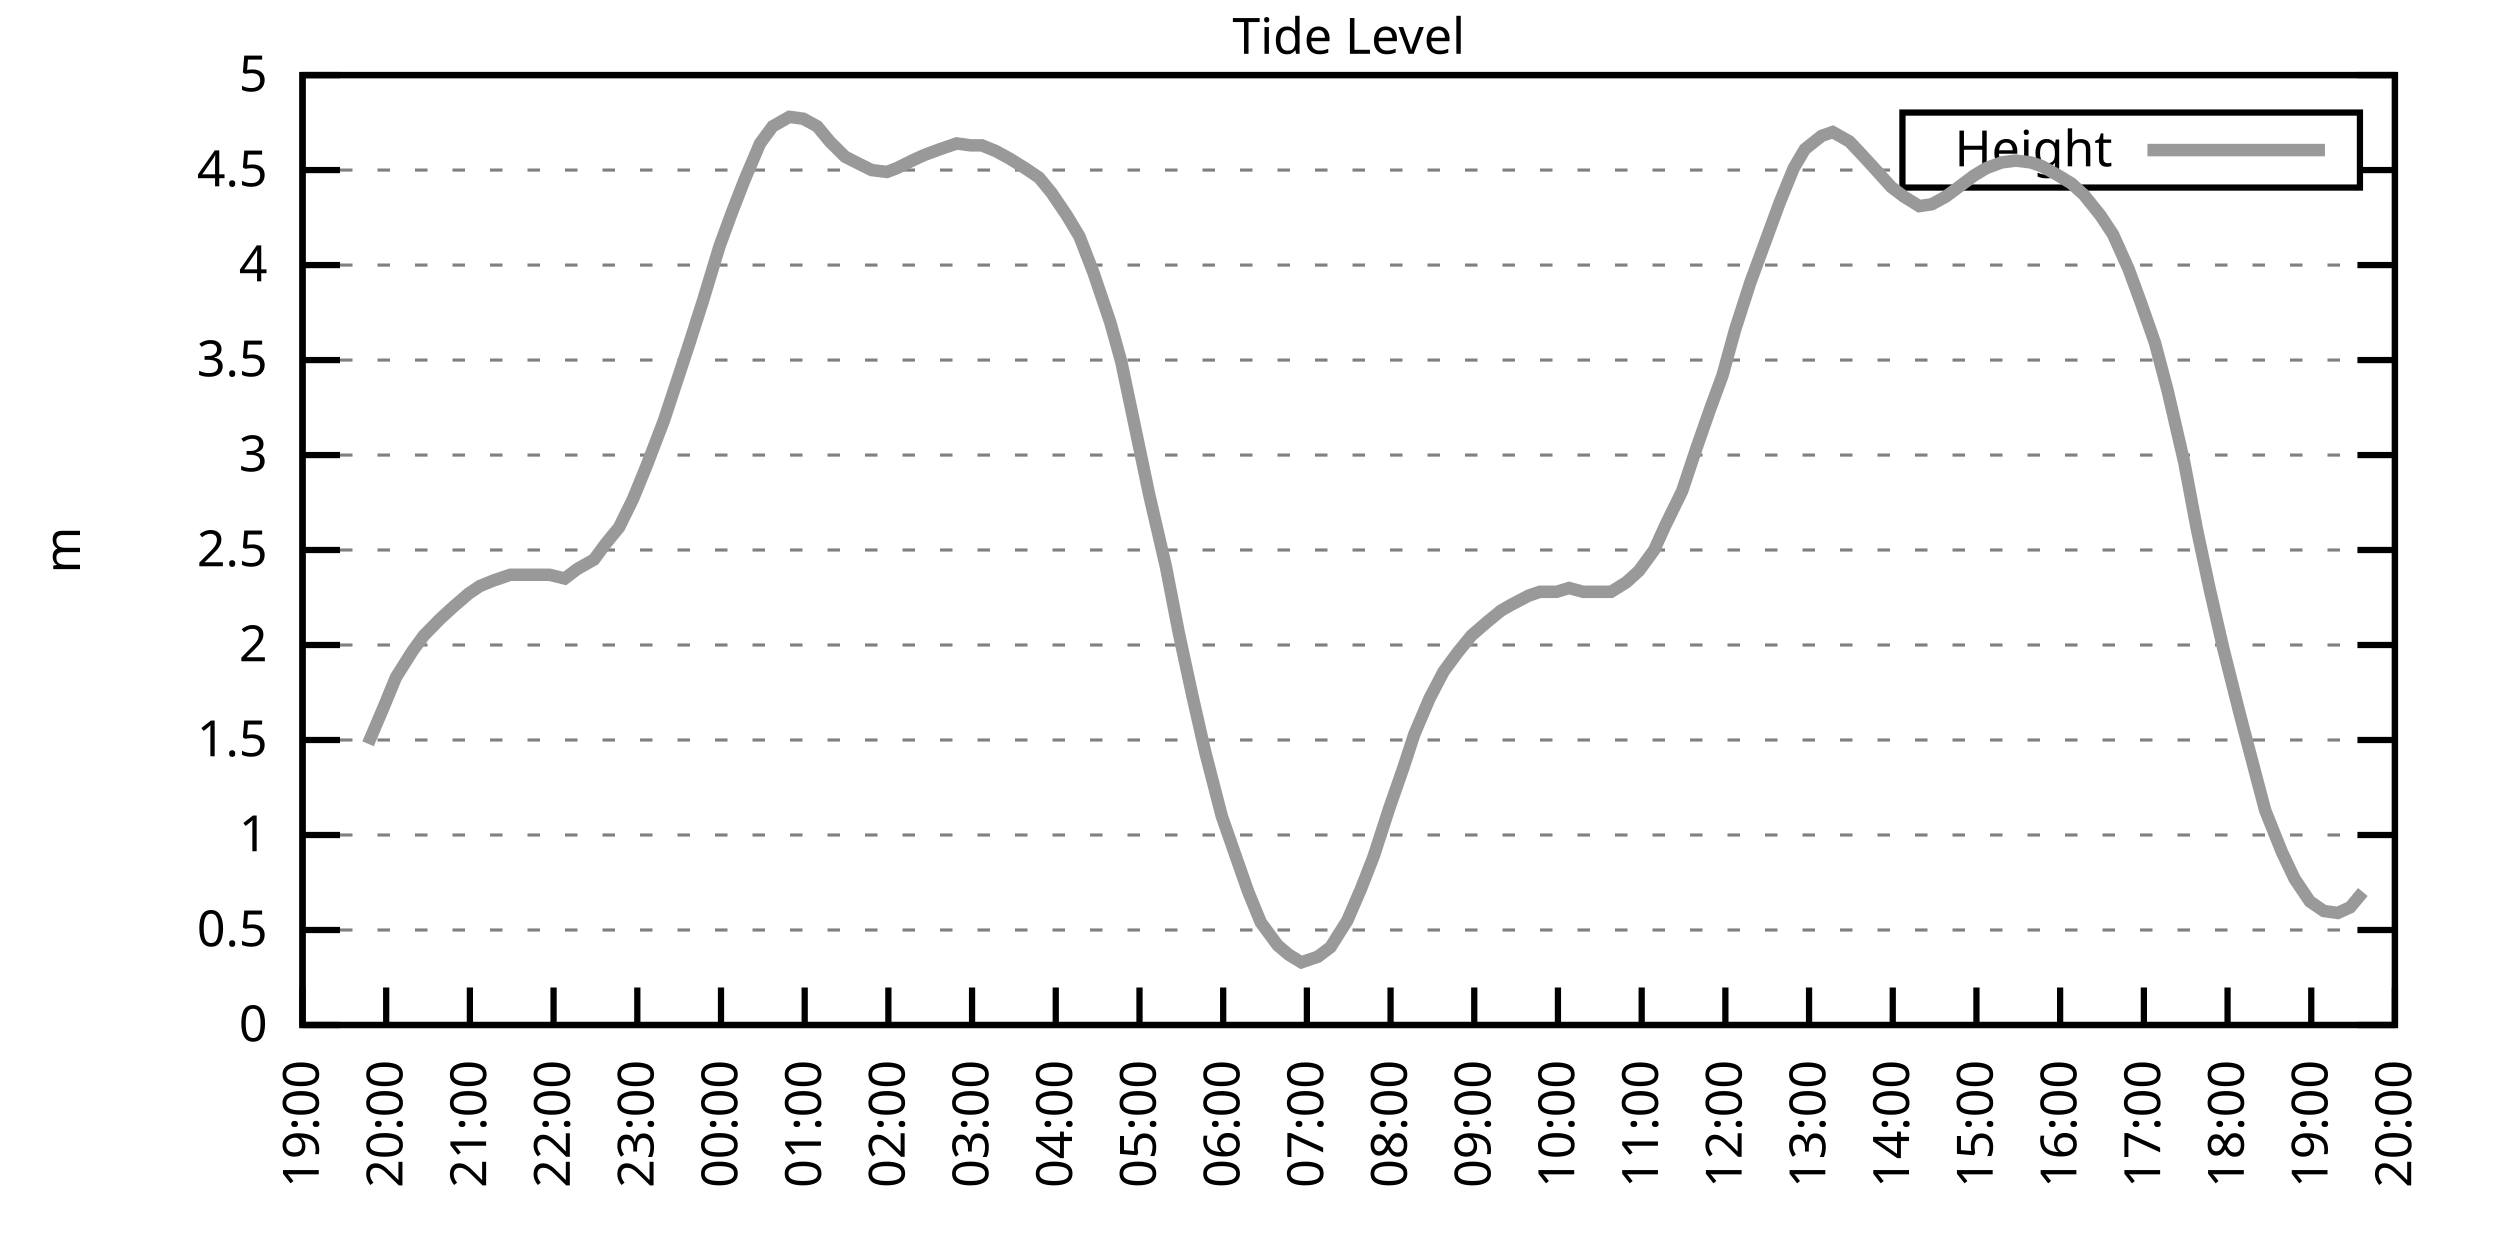
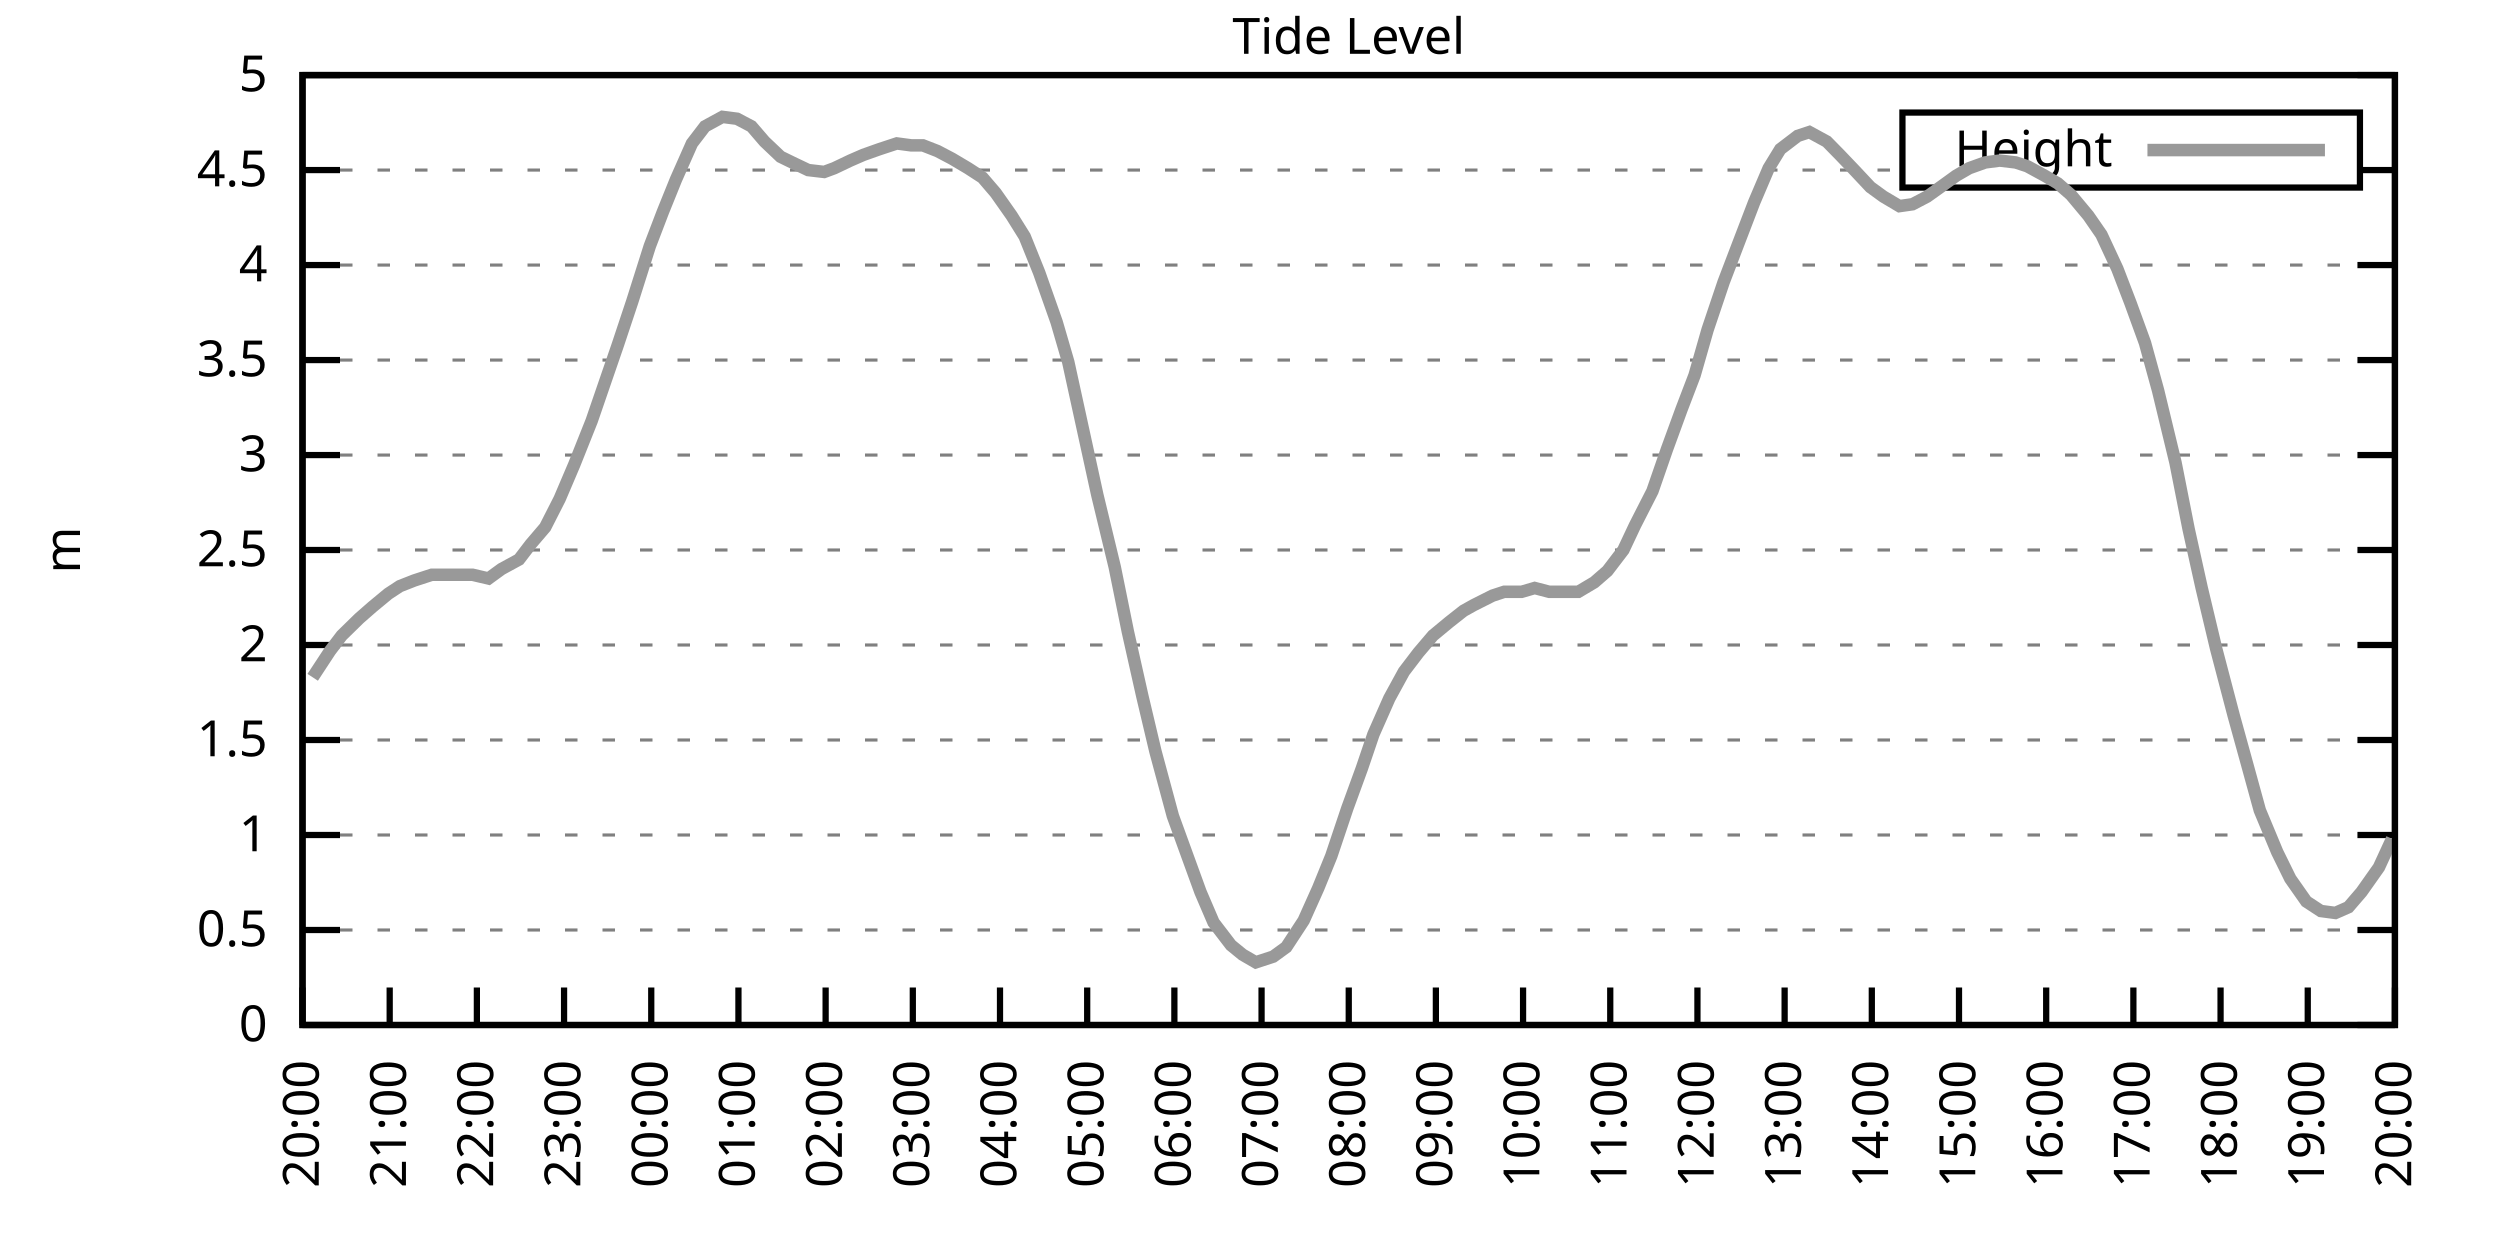
<svg xmlns="http://www.w3.org/2000/svg" xmlns:xlink="http://www.w3.org/1999/xlink" width="400" height="200" viewBox="0 0 400 200">
  <g id="gnuplot_canvas">
    <rect x="0" y="0" width="400" height="200" fill="none" />
    <defs>
      <circle id="gpDot" r="0.5" stroke-width="0.5" stroke="currentColor" />
      <path id="gpPt0" stroke-width="0.333" stroke="currentColor" d="M-1,0 h2 M0,-1 v2" />
      <path id="gpPt1" stroke-width="0.333" stroke="currentColor" d="M-1,-1 L1,1 M1,-1 L-1,1" />
      <path id="gpPt2" stroke-width="0.333" stroke="currentColor" d="M-1,0 L1,0 M0,-1 L0,1 M-1,-1 L1,1 M-1,1 L1,-1" />
      <rect id="gpPt3" stroke-width="0.333" stroke="currentColor" x="-1" y="-1" width="2" height="2" />
      <rect id="gpPt4" stroke-width="0.333" stroke="currentColor" fill="currentColor" x="-1" y="-1" width="2" height="2" />
      <circle id="gpPt5" stroke-width="0.333" stroke="currentColor" cx="0" cy="0" r="1" />
      <use xlink:href="#gpPt5" id="gpPt6" fill="currentColor" stroke="none" />
      <path id="gpPt7" stroke-width="0.333" stroke="currentColor" d="M0,-1.33 L-1.33,0.67 L1.33,0.67 z" />
      <use xlink:href="#gpPt7" id="gpPt8" fill="currentColor" stroke="none" />
      <use xlink:href="#gpPt7" id="gpPt9" stroke="currentColor" transform="rotate(180)" />
      <use xlink:href="#gpPt9" id="gpPt10" fill="currentColor" stroke="none" />
      <use xlink:href="#gpPt3" id="gpPt11" stroke="currentColor" transform="rotate(45)" />
      <use xlink:href="#gpPt11" id="gpPt12" fill="currentColor" stroke="none" />
      <path id="gpPt13" stroke-width="0.333" stroke="currentColor" d="M0,1.330 L1.265,0.411 L0.782,-1.067 L-0.782,-1.076 L-1.265,0.411 z" />
      <use xlink:href="#gpPt13" id="gpPt14" fill="currentColor" stroke="none" />
      <filter id="textbox" filterUnits="objectBoundingBox" x="0" y="0" height="1" width="1">
        <feFlood flood-color="white" flood-opacity="1" result="bgnd" />
        <feComposite in="SourceGraphic" in2="bgnd" operator="atop" />
      </filter>
      <filter id="greybox" filterUnits="objectBoundingBox" x="0" y="0" height="1" width="1">
        <feFlood flood-color="lightgrey" flood-opacity="1" result="grey" />
        <feComposite in="SourceGraphic" in2="grey" operator="atop" />
      </filter>
    </defs>
    <g fill="none" color="white" stroke="currentColor" stroke-width="1.00" stroke-linecap="butt" stroke-linejoin="miter">
</g>
    <g fill="none" color="black" stroke="currentColor" stroke-width="1.00" stroke-linecap="butt" stroke-linejoin="miter">
      <g stroke="none" shape-rendering="crispEdges">
        <polygon fill="rgb(255, 255, 255)" points="48.40,164.00 383.18,164.00 383.18,12.02 48.40,12.02 " />
      </g>
    </g>
    <g fill="none" color="black" stroke="currentColor" stroke-width="1.00" stroke-linecap="butt" stroke-linejoin="miter">
</g>
    <g fill="none" color="black" stroke="black" stroke-width="0.50" stroke-linecap="butt" stroke-linejoin="miter">
</g>
    <g fill="none" color="gray" stroke="currentColor" stroke-width="0.50" stroke-linecap="butt" stroke-linejoin="miter">
      <path stroke="gray" stroke-dasharray="2,4" class="gridline" d="M48.40,164.00 L383.19,164.00  " />
    </g>
    <g fill="none" color="gray" stroke="gray" stroke-width="1.00" stroke-linecap="butt" stroke-linejoin="miter">
</g>
    <g fill="none" color="black" stroke="currentColor" stroke-width="1.00" stroke-linecap="butt" stroke-linejoin="miter">
      <path stroke="black" d="M48.40,164.00 L54.40,164.00 M383.19,164.00 L377.19,164.00  " />
      <g transform="translate(42.80,166.60)" stroke="none" fill="black" font-family="Sans" font-size="8.00" text-anchor="end">
        <text>
          <tspan font-family="Sans"> 0</tspan>
        </text>
      </g>
    </g>
    <g fill="none" color="black" stroke="currentColor" stroke-width="1.00" stroke-linecap="butt" stroke-linejoin="miter">
</g>
    <g fill="none" color="black" stroke="black" stroke-width="0.50" stroke-linecap="butt" stroke-linejoin="miter">
</g>
    <g fill="none" color="gray" stroke="currentColor" stroke-width="0.50" stroke-linecap="butt" stroke-linejoin="miter">
      <path stroke="gray" stroke-dasharray="2,4" class="gridline" d="M48.40,148.80 L383.19,148.80  " />
    </g>
    <g fill="none" color="gray" stroke="gray" stroke-width="1.00" stroke-linecap="butt" stroke-linejoin="miter">
</g>
    <g fill="none" color="black" stroke="currentColor" stroke-width="1.00" stroke-linecap="butt" stroke-linejoin="miter">
      <path stroke="black" d="M48.40,148.80 L54.40,148.80 M383.19,148.80 L377.19,148.80  " />
      <g transform="translate(42.80,151.40)" stroke="none" fill="black" font-family="Sans" font-size="8.00" text-anchor="end">
        <text>
          <tspan font-family="Sans"> 0.5</tspan>
        </text>
      </g>
    </g>
    <g fill="none" color="black" stroke="currentColor" stroke-width="1.00" stroke-linecap="butt" stroke-linejoin="miter">
</g>
    <g fill="none" color="black" stroke="black" stroke-width="0.50" stroke-linecap="butt" stroke-linejoin="miter">
</g>
    <g fill="none" color="gray" stroke="currentColor" stroke-width="0.50" stroke-linecap="butt" stroke-linejoin="miter">
      <path stroke="gray" stroke-dasharray="2,4" class="gridline" d="M48.40,133.60 L383.19,133.60  " />
    </g>
    <g fill="none" color="gray" stroke="gray" stroke-width="1.00" stroke-linecap="butt" stroke-linejoin="miter">
</g>
    <g fill="none" color="black" stroke="currentColor" stroke-width="1.00" stroke-linecap="butt" stroke-linejoin="miter">
      <path stroke="black" d="M48.40,133.60 L54.40,133.60 M383.19,133.60 L377.19,133.60  " />
      <g transform="translate(42.80,136.20)" stroke="none" fill="black" font-family="Sans" font-size="8.00" text-anchor="end">
        <text>
          <tspan font-family="Sans"> 1</tspan>
        </text>
      </g>
    </g>
    <g fill="none" color="black" stroke="currentColor" stroke-width="1.00" stroke-linecap="butt" stroke-linejoin="miter">
</g>
    <g fill="none" color="black" stroke="black" stroke-width="0.50" stroke-linecap="butt" stroke-linejoin="miter">
</g>
    <g fill="none" color="gray" stroke="currentColor" stroke-width="0.50" stroke-linecap="butt" stroke-linejoin="miter">
      <path stroke="gray" stroke-dasharray="2,4" class="gridline" d="M48.40,118.40 L383.19,118.40  " />
    </g>
    <g fill="none" color="gray" stroke="gray" stroke-width="1.00" stroke-linecap="butt" stroke-linejoin="miter">
</g>
    <g fill="none" color="black" stroke="currentColor" stroke-width="1.00" stroke-linecap="butt" stroke-linejoin="miter">
      <path stroke="black" d="M48.40,118.40 L54.40,118.40 M383.19,118.40 L377.19,118.40  " />
      <g transform="translate(42.80,121.00)" stroke="none" fill="black" font-family="Sans" font-size="8.00" text-anchor="end">
        <text>
          <tspan font-family="Sans"> 1.5</tspan>
        </text>
      </g>
    </g>
    <g fill="none" color="black" stroke="currentColor" stroke-width="1.00" stroke-linecap="butt" stroke-linejoin="miter">
</g>
    <g fill="none" color="black" stroke="black" stroke-width="0.50" stroke-linecap="butt" stroke-linejoin="miter">
</g>
    <g fill="none" color="gray" stroke="currentColor" stroke-width="0.50" stroke-linecap="butt" stroke-linejoin="miter">
      <path stroke="gray" stroke-dasharray="2,4" class="gridline" d="M48.40,103.20 L383.19,103.20  " />
    </g>
    <g fill="none" color="gray" stroke="gray" stroke-width="1.00" stroke-linecap="butt" stroke-linejoin="miter">
</g>
    <g fill="none" color="black" stroke="currentColor" stroke-width="1.00" stroke-linecap="butt" stroke-linejoin="miter">
      <path stroke="black" d="M48.40,103.20 L54.40,103.20 M383.19,103.20 L377.19,103.20  " />
      <g transform="translate(42.80,105.80)" stroke="none" fill="black" font-family="Sans" font-size="8.00" text-anchor="end">
        <text>
          <tspan font-family="Sans"> 2</tspan>
        </text>
      </g>
    </g>
    <g fill="none" color="black" stroke="currentColor" stroke-width="1.00" stroke-linecap="butt" stroke-linejoin="miter">
</g>
    <g fill="none" color="black" stroke="black" stroke-width="0.50" stroke-linecap="butt" stroke-linejoin="miter">
</g>
    <g fill="none" color="gray" stroke="currentColor" stroke-width="0.50" stroke-linecap="butt" stroke-linejoin="miter">
      <path stroke="gray" stroke-dasharray="2,4" class="gridline" d="M48.40,88.00 L383.19,88.00  " />
    </g>
    <g fill="none" color="gray" stroke="gray" stroke-width="1.00" stroke-linecap="butt" stroke-linejoin="miter">
</g>
    <g fill="none" color="black" stroke="currentColor" stroke-width="1.00" stroke-linecap="butt" stroke-linejoin="miter">
      <path stroke="black" d="M48.40,88.00 L54.40,88.00 M383.19,88.00 L377.19,88.00  " />
      <g transform="translate(42.80,90.60)" stroke="none" fill="black" font-family="Sans" font-size="8.00" text-anchor="end">
        <text>
          <tspan font-family="Sans"> 2.5</tspan>
        </text>
      </g>
    </g>
    <g fill="none" color="black" stroke="currentColor" stroke-width="1.00" stroke-linecap="butt" stroke-linejoin="miter">
</g>
    <g fill="none" color="black" stroke="black" stroke-width="0.50" stroke-linecap="butt" stroke-linejoin="miter">
</g>
    <g fill="none" color="gray" stroke="currentColor" stroke-width="0.50" stroke-linecap="butt" stroke-linejoin="miter">
      <path stroke="gray" stroke-dasharray="2,4" class="gridline" d="M48.40,72.81 L383.19,72.81  " />
    </g>
    <g fill="none" color="gray" stroke="gray" stroke-width="1.00" stroke-linecap="butt" stroke-linejoin="miter">
</g>
    <g fill="none" color="black" stroke="currentColor" stroke-width="1.00" stroke-linecap="butt" stroke-linejoin="miter">
      <path stroke="black" d="M48.40,72.81 L54.40,72.81 M383.19,72.81 L377.19,72.81  " />
      <g transform="translate(42.80,75.41)" stroke="none" fill="black" font-family="Sans" font-size="8.00" text-anchor="end">
        <text>
          <tspan font-family="Sans"> 3</tspan>
        </text>
      </g>
    </g>
    <g fill="none" color="black" stroke="currentColor" stroke-width="1.00" stroke-linecap="butt" stroke-linejoin="miter">
</g>
    <g fill="none" color="black" stroke="black" stroke-width="0.50" stroke-linecap="butt" stroke-linejoin="miter">
</g>
    <g fill="none" color="gray" stroke="currentColor" stroke-width="0.50" stroke-linecap="butt" stroke-linejoin="miter">
      <path stroke="gray" stroke-dasharray="2,4" class="gridline" d="M48.40,57.61 L383.19,57.61  " />
    </g>
    <g fill="none" color="gray" stroke="gray" stroke-width="1.00" stroke-linecap="butt" stroke-linejoin="miter">
</g>
    <g fill="none" color="black" stroke="currentColor" stroke-width="1.00" stroke-linecap="butt" stroke-linejoin="miter">
      <path stroke="black" d="M48.40,57.61 L54.40,57.61 M383.19,57.61 L377.19,57.61  " />
      <g transform="translate(42.80,60.21)" stroke="none" fill="black" font-family="Sans" font-size="8.00" text-anchor="end">
        <text>
          <tspan font-family="Sans"> 3.5</tspan>
        </text>
      </g>
    </g>
    <g fill="none" color="black" stroke="currentColor" stroke-width="1.00" stroke-linecap="butt" stroke-linejoin="miter">
</g>
    <g fill="none" color="black" stroke="black" stroke-width="0.50" stroke-linecap="butt" stroke-linejoin="miter">
</g>
    <g fill="none" color="gray" stroke="currentColor" stroke-width="0.50" stroke-linecap="butt" stroke-linejoin="miter">
      <path stroke="gray" stroke-dasharray="2,4" class="gridline" d="M48.40,42.41 L383.19,42.41  " />
    </g>
    <g fill="none" color="gray" stroke="gray" stroke-width="1.00" stroke-linecap="butt" stroke-linejoin="miter">
</g>
    <g fill="none" color="black" stroke="currentColor" stroke-width="1.00" stroke-linecap="butt" stroke-linejoin="miter">
      <path stroke="black" d="M48.40,42.41 L54.40,42.41 M383.19,42.41 L377.19,42.41  " />
      <g transform="translate(42.80,45.01)" stroke="none" fill="black" font-family="Sans" font-size="8.00" text-anchor="end">
        <text>
          <tspan font-family="Sans"> 4</tspan>
        </text>
      </g>
    </g>
    <g fill="none" color="black" stroke="currentColor" stroke-width="1.00" stroke-linecap="butt" stroke-linejoin="miter">
</g>
    <g fill="none" color="black" stroke="black" stroke-width="0.50" stroke-linecap="butt" stroke-linejoin="miter">
</g>
    <g fill="none" color="gray" stroke="currentColor" stroke-width="0.50" stroke-linecap="butt" stroke-linejoin="miter">
      <path stroke="gray" stroke-dasharray="2,4" class="gridline" d="M48.40,27.21 L304.39,27.21 M377.59,27.21 L383.19,27.21  " />
    </g>
    <g fill="none" color="gray" stroke="gray" stroke-width="1.00" stroke-linecap="butt" stroke-linejoin="miter">
</g>
    <g fill="none" color="black" stroke="currentColor" stroke-width="1.00" stroke-linecap="butt" stroke-linejoin="miter">
      <path stroke="black" d="M48.40,27.21 L54.40,27.21 M383.19,27.21 L377.19,27.21  " />
      <g transform="translate(42.80,29.81)" stroke="none" fill="black" font-family="Sans" font-size="8.00" text-anchor="end">
        <text>
          <tspan font-family="Sans"> 4.5</tspan>
        </text>
      </g>
    </g>
    <g fill="none" color="black" stroke="currentColor" stroke-width="1.00" stroke-linecap="butt" stroke-linejoin="miter">
</g>
    <g fill="none" color="black" stroke="black" stroke-width="0.50" stroke-linecap="butt" stroke-linejoin="miter">
</g>
    <g fill="none" color="gray" stroke="currentColor" stroke-width="0.50" stroke-linecap="butt" stroke-linejoin="miter">
      <path stroke="gray" stroke-dasharray="2,4" class="gridline" d="M48.40,12.01 L383.19,12.01  " />
    </g>
    <g fill="none" color="gray" stroke="gray" stroke-width="1.00" stroke-linecap="butt" stroke-linejoin="miter">
</g>
    <g fill="none" color="black" stroke="currentColor" stroke-width="1.00" stroke-linecap="butt" stroke-linejoin="miter">
      <path stroke="black" d="M48.40,12.01 L54.40,12.01 M383.19,12.01 L377.19,12.01  " />
      <g transform="translate(42.80,14.61)" stroke="none" fill="black" font-family="Sans" font-size="8.00" text-anchor="end">
        <text>
          <tspan font-family="Sans"> 5</tspan>
        </text>
      </g>
    </g>
    <g fill="none" color="black" stroke="currentColor" stroke-width="1.00" stroke-linecap="butt" stroke-linejoin="miter">
      <path stroke="black" d="M48.40,164.00 L48.40,158.00  " />
      <g transform="translate(51.00,169.60) rotate(270.00)" stroke="none" fill="black" font-family="Sans" font-size="8.00" text-anchor="end">
        <text>
-           <tspan font-family="Sans">19:00</tspan>
-         </text>
-       </g>
-     </g>
-     <g fill="none" color="black" stroke="currentColor" stroke-width="1.00" stroke-linecap="butt" stroke-linejoin="miter">
-       <path stroke="black" d="M61.79,164.00 L61.79,158.00  " />
-       <g transform="translate(64.39,169.60) rotate(270.00)" stroke="none" fill="black" font-family="Sans" font-size="8.00" text-anchor="end">
-         <text>
          <tspan font-family="Sans">20:00</tspan>
        </text>
      </g>
    </g>
    <g fill="none" color="black" stroke="currentColor" stroke-width="1.00" stroke-linecap="butt" stroke-linejoin="miter">
-       <path stroke="black" d="M75.18,164.00 L75.18,158.00  " />
-       <g transform="translate(77.78,169.60) rotate(270.00)" stroke="none" fill="black" font-family="Sans" font-size="8.00" text-anchor="end">
+       <path stroke="black" d="M62.35,164.00 L62.35,158.00  " />
+       <g transform="translate(64.95,169.60) rotate(270.00)" stroke="none" fill="black" font-family="Sans" font-size="8.00" text-anchor="end">
        <text>
          <tspan font-family="Sans">21:00</tspan>
        </text>
      </g>
    </g>
    <g fill="none" color="black" stroke="currentColor" stroke-width="1.00" stroke-linecap="butt" stroke-linejoin="miter">
-       <path stroke="black" d="M88.57,164.00 L88.57,158.00  " />
-       <g transform="translate(91.17,169.60) rotate(270.00)" stroke="none" fill="black" font-family="Sans" font-size="8.00" text-anchor="end">
+       <path stroke="black" d="M76.30,164.00 L76.30,158.00  " />
+       <g transform="translate(78.90,169.60) rotate(270.00)" stroke="none" fill="black" font-family="Sans" font-size="8.00" text-anchor="end">
        <text>
          <tspan font-family="Sans">22:00</tspan>
        </text>
      </g>
    </g>
    <g fill="none" color="black" stroke="currentColor" stroke-width="1.00" stroke-linecap="butt" stroke-linejoin="miter">
-       <path stroke="black" d="M101.97,164.00 L101.97,158.00  " />
-       <g transform="translate(104.57,169.60) rotate(270.00)" stroke="none" fill="black" font-family="Sans" font-size="8.00" text-anchor="end">
+       <path stroke="black" d="M90.25,164.00 L90.25,158.00  " />
+       <g transform="translate(92.85,169.60) rotate(270.00)" stroke="none" fill="black" font-family="Sans" font-size="8.00" text-anchor="end">
        <text>
          <tspan font-family="Sans">23:00</tspan>
        </text>
      </g>
    </g>
    <g fill="none" color="black" stroke="currentColor" stroke-width="1.00" stroke-linecap="butt" stroke-linejoin="miter">
-       <path stroke="black" d="M115.36,164.00 L115.36,158.00  " />
-       <g transform="translate(117.96,169.60) rotate(270.00)" stroke="none" fill="black" font-family="Sans" font-size="8.00" text-anchor="end">
+       <path stroke="black" d="M104.20,164.00 L104.20,158.00  " />
+       <g transform="translate(106.80,169.60) rotate(270.00)" stroke="none" fill="black" font-family="Sans" font-size="8.00" text-anchor="end">
        <text>
          <tspan font-family="Sans">00:00</tspan>
        </text>
      </g>
    </g>
    <g fill="none" color="black" stroke="currentColor" stroke-width="1.00" stroke-linecap="butt" stroke-linejoin="miter">
-       <path stroke="black" d="M128.75,164.00 L128.75,158.00  " />
-       <g transform="translate(131.35,169.60) rotate(270.00)" stroke="none" fill="black" font-family="Sans" font-size="8.00" text-anchor="end">
+       <path stroke="black" d="M118.15,164.00 L118.15,158.00  " />
+       <g transform="translate(120.75,169.60) rotate(270.00)" stroke="none" fill="black" font-family="Sans" font-size="8.00" text-anchor="end">
        <text>
          <tspan font-family="Sans">01:00</tspan>
        </text>
      </g>
    </g>
    <g fill="none" color="black" stroke="currentColor" stroke-width="1.00" stroke-linecap="butt" stroke-linejoin="miter">
-       <path stroke="black" d="M142.14,164.00 L142.14,158.00  " />
-       <g transform="translate(144.74,169.60) rotate(270.00)" stroke="none" fill="black" font-family="Sans" font-size="8.00" text-anchor="end">
+       <path stroke="black" d="M132.10,164.00 L132.10,158.00  " />
+       <g transform="translate(134.70,169.60) rotate(270.00)" stroke="none" fill="black" font-family="Sans" font-size="8.00" text-anchor="end">
        <text>
          <tspan font-family="Sans">02:00</tspan>
        </text>
      </g>
    </g>
    <g fill="none" color="black" stroke="currentColor" stroke-width="1.00" stroke-linecap="butt" stroke-linejoin="miter">
-       <path stroke="black" d="M155.53,164.00 L155.53,158.00  " />
-       <g transform="translate(158.13,169.60) rotate(270.00)" stroke="none" fill="black" font-family="Sans" font-size="8.00" text-anchor="end">
+       <path stroke="black" d="M146.05,164.00 L146.05,158.00  " />
+       <g transform="translate(148.65,169.60) rotate(270.00)" stroke="none" fill="black" font-family="Sans" font-size="8.00" text-anchor="end">
        <text>
          <tspan font-family="Sans">03:00</tspan>
        </text>
      </g>
    </g>
    <g fill="none" color="black" stroke="currentColor" stroke-width="1.00" stroke-linecap="butt" stroke-linejoin="miter">
-       <path stroke="black" d="M168.92,164.00 L168.92,158.00  " />
-       <g transform="translate(171.52,169.60) rotate(270.00)" stroke="none" fill="black" font-family="Sans" font-size="8.00" text-anchor="end">
+       <path stroke="black" d="M160.00,164.00 L160.00,158.00  " />
+       <g transform="translate(162.60,169.60) rotate(270.00)" stroke="none" fill="black" font-family="Sans" font-size="8.00" text-anchor="end">
        <text>
          <tspan font-family="Sans">04:00</tspan>
        </text>
      </g>
    </g>
    <g fill="none" color="black" stroke="currentColor" stroke-width="1.00" stroke-linecap="butt" stroke-linejoin="miter">
-       <path stroke="black" d="M182.32,164.00 L182.32,158.00  " />
-       <g transform="translate(184.92,169.60) rotate(270.00)" stroke="none" fill="black" font-family="Sans" font-size="8.00" text-anchor="end">
+       <path stroke="black" d="M173.95,164.00 L173.95,158.00  " />
+       <g transform="translate(176.55,169.60) rotate(270.00)" stroke="none" fill="black" font-family="Sans" font-size="8.00" text-anchor="end">
        <text>
          <tspan font-family="Sans">05:00</tspan>
        </text>
      </g>
    </g>
    <g fill="none" color="black" stroke="currentColor" stroke-width="1.00" stroke-linecap="butt" stroke-linejoin="miter">
-       <path stroke="black" d="M195.71,164.00 L195.71,158.00  " />
-       <g transform="translate(198.31,169.60) rotate(270.00)" stroke="none" fill="black" font-family="Sans" font-size="8.00" text-anchor="end">
+       <path stroke="black" d="M187.90,164.00 L187.90,158.00  " />
+       <g transform="translate(190.50,169.60) rotate(270.00)" stroke="none" fill="black" font-family="Sans" font-size="8.00" text-anchor="end">
        <text>
          <tspan font-family="Sans">06:00</tspan>
        </text>
      </g>
    </g>
    <g fill="none" color="black" stroke="currentColor" stroke-width="1.00" stroke-linecap="butt" stroke-linejoin="miter">
-       <path stroke="black" d="M209.10,164.00 L209.10,158.00  " />
-       <g transform="translate(211.70,169.60) rotate(270.00)" stroke="none" fill="black" font-family="Sans" font-size="8.00" text-anchor="end">
+       <path stroke="black" d="M201.85,164.00 L201.85,158.00  " />
+       <g transform="translate(204.45,169.60) rotate(270.00)" stroke="none" fill="black" font-family="Sans" font-size="8.00" text-anchor="end">
        <text>
          <tspan font-family="Sans">07:00</tspan>
        </text>
      </g>
    </g>
    <g fill="none" color="black" stroke="currentColor" stroke-width="1.00" stroke-linecap="butt" stroke-linejoin="miter">
-       <path stroke="black" d="M222.49,164.00 L222.49,158.00  " />
-       <g transform="translate(225.09,169.60) rotate(270.00)" stroke="none" fill="black" font-family="Sans" font-size="8.00" text-anchor="end">
+       <path stroke="black" d="M215.80,164.00 L215.80,158.00  " />
+       <g transform="translate(218.40,169.60) rotate(270.00)" stroke="none" fill="black" font-family="Sans" font-size="8.00" text-anchor="end">
        <text>
          <tspan font-family="Sans">08:00</tspan>
        </text>
      </g>
    </g>
    <g fill="none" color="black" stroke="currentColor" stroke-width="1.00" stroke-linecap="butt" stroke-linejoin="miter">
-       <path stroke="black" d="M235.88,164.00 L235.88,158.00  " />
-       <g transform="translate(238.48,169.60) rotate(270.00)" stroke="none" fill="black" font-family="Sans" font-size="8.00" text-anchor="end">
+       <path stroke="black" d="M229.74,164.00 L229.74,158.00  " />
+       <g transform="translate(232.34,169.60) rotate(270.00)" stroke="none" fill="black" font-family="Sans" font-size="8.00" text-anchor="end">
        <text>
          <tspan font-family="Sans">09:00</tspan>
        </text>
      </g>
    </g>
    <g fill="none" color="black" stroke="currentColor" stroke-width="1.00" stroke-linecap="butt" stroke-linejoin="miter">
-       <path stroke="black" d="M249.27,164.00 L249.27,158.00  " />
-       <g transform="translate(251.87,169.60) rotate(270.00)" stroke="none" fill="black" font-family="Sans" font-size="8.00" text-anchor="end">
+       <path stroke="black" d="M243.69,164.00 L243.69,158.00  " />
+       <g transform="translate(246.29,169.60) rotate(270.00)" stroke="none" fill="black" font-family="Sans" font-size="8.00" text-anchor="end">
        <text>
          <tspan font-family="Sans">10:00</tspan>
        </text>
      </g>
    </g>
    <g fill="none" color="black" stroke="currentColor" stroke-width="1.00" stroke-linecap="butt" stroke-linejoin="miter">
-       <path stroke="black" d="M262.67,164.00 L262.67,158.00  " />
-       <g transform="translate(265.27,169.60) rotate(270.00)" stroke="none" fill="black" font-family="Sans" font-size="8.00" text-anchor="end">
+       <path stroke="black" d="M257.64,164.00 L257.64,158.00  " />
+       <g transform="translate(260.24,169.60) rotate(270.00)" stroke="none" fill="black" font-family="Sans" font-size="8.00" text-anchor="end">
        <text>
          <tspan font-family="Sans">11:00</tspan>
        </text>
      </g>
    </g>
    <g fill="none" color="black" stroke="currentColor" stroke-width="1.00" stroke-linecap="butt" stroke-linejoin="miter">
-       <path stroke="black" d="M276.06,164.00 L276.06,158.00  " />
-       <g transform="translate(278.66,169.60) rotate(270.00)" stroke="none" fill="black" font-family="Sans" font-size="8.00" text-anchor="end">
+       <path stroke="black" d="M271.59,164.00 L271.59,158.00  " />
+       <g transform="translate(274.19,169.60) rotate(270.00)" stroke="none" fill="black" font-family="Sans" font-size="8.00" text-anchor="end">
        <text>
          <tspan font-family="Sans">12:00</tspan>
        </text>
      </g>
    </g>
    <g fill="none" color="black" stroke="currentColor" stroke-width="1.00" stroke-linecap="butt" stroke-linejoin="miter">
-       <path stroke="black" d="M289.45,164.00 L289.45,158.00  " />
-       <g transform="translate(292.05,169.60) rotate(270.00)" stroke="none" fill="black" font-family="Sans" font-size="8.00" text-anchor="end">
+       <path stroke="black" d="M285.54,164.00 L285.54,158.00  " />
+       <g transform="translate(288.14,169.60) rotate(270.00)" stroke="none" fill="black" font-family="Sans" font-size="8.00" text-anchor="end">
        <text>
          <tspan font-family="Sans">13:00</tspan>
        </text>
      </g>
    </g>
    <g fill="none" color="black" stroke="currentColor" stroke-width="1.00" stroke-linecap="butt" stroke-linejoin="miter">
-       <path stroke="black" d="M302.84,164.00 L302.84,158.00  " />
-       <g transform="translate(305.44,169.60) rotate(270.00)" stroke="none" fill="black" font-family="Sans" font-size="8.00" text-anchor="end">
+       <path stroke="black" d="M299.49,164.00 L299.49,158.00  " />
+       <g transform="translate(302.09,169.60) rotate(270.00)" stroke="none" fill="black" font-family="Sans" font-size="8.00" text-anchor="end">
        <text>
          <tspan font-family="Sans">14:00</tspan>
        </text>
      </g>
    </g>
    <g fill="none" color="black" stroke="currentColor" stroke-width="1.00" stroke-linecap="butt" stroke-linejoin="miter">
-       <path stroke="black" d="M316.23,164.00 L316.23,158.00  " />
-       <g transform="translate(318.83,169.60) rotate(270.00)" stroke="none" fill="black" font-family="Sans" font-size="8.00" text-anchor="end">
+       <path stroke="black" d="M313.44,164.00 L313.44,158.00  " />
+       <g transform="translate(316.04,169.60) rotate(270.00)" stroke="none" fill="black" font-family="Sans" font-size="8.00" text-anchor="end">
        <text>
          <tspan font-family="Sans">15:00</tspan>
        </text>
      </g>
    </g>
    <g fill="none" color="black" stroke="currentColor" stroke-width="1.00" stroke-linecap="butt" stroke-linejoin="miter">
-       <path stroke="black" d="M329.62,164.00 L329.62,158.00  " />
-       <g transform="translate(332.22,169.60) rotate(270.00)" stroke="none" fill="black" font-family="Sans" font-size="8.00" text-anchor="end">
+       <path stroke="black" d="M327.39,164.00 L327.39,158.00  " />
+       <g transform="translate(329.99,169.60) rotate(270.00)" stroke="none" fill="black" font-family="Sans" font-size="8.00" text-anchor="end">
        <text>
          <tspan font-family="Sans">16:00</tspan>
        </text>
      </g>
    </g>
    <g fill="none" color="black" stroke="currentColor" stroke-width="1.00" stroke-linecap="butt" stroke-linejoin="miter">
-       <path stroke="black" d="M343.02,164.00 L343.02,158.00  " />
-       <g transform="translate(345.62,169.60) rotate(270.00)" stroke="none" fill="black" font-family="Sans" font-size="8.00" text-anchor="end">
+       <path stroke="black" d="M341.34,164.00 L341.34,158.00  " />
+       <g transform="translate(343.94,169.60) rotate(270.00)" stroke="none" fill="black" font-family="Sans" font-size="8.00" text-anchor="end">
        <text>
          <tspan font-family="Sans">17:00</tspan>
        </text>
      </g>
    </g>
    <g fill="none" color="black" stroke="currentColor" stroke-width="1.00" stroke-linecap="butt" stroke-linejoin="miter">
-       <path stroke="black" d="M356.41,164.00 L356.41,158.00  " />
-       <g transform="translate(359.01,169.60) rotate(270.00)" stroke="none" fill="black" font-family="Sans" font-size="8.00" text-anchor="end">
+       <path stroke="black" d="M355.29,164.00 L355.29,158.00  " />
+       <g transform="translate(357.89,169.60) rotate(270.00)" stroke="none" fill="black" font-family="Sans" font-size="8.00" text-anchor="end">
        <text>
          <tspan font-family="Sans">18:00</tspan>
        </text>
      </g>
    </g>
    <g fill="none" color="black" stroke="currentColor" stroke-width="1.00" stroke-linecap="butt" stroke-linejoin="miter">
-       <path stroke="black" d="M369.80,164.00 L369.80,158.00  " />
-       <g transform="translate(372.40,169.60) rotate(270.00)" stroke="none" fill="black" font-family="Sans" font-size="8.00" text-anchor="end">
+       <path stroke="black" d="M369.24,164.00 L369.24,158.00  " />
+       <g transform="translate(371.84,169.60) rotate(270.00)" stroke="none" fill="black" font-family="Sans" font-size="8.00" text-anchor="end">
        <text>
          <tspan font-family="Sans">19:00</tspan>
        </text>
      </g>
    </g>
    <g fill="none" color="black" stroke="currentColor" stroke-width="1.00" stroke-linecap="butt" stroke-linejoin="miter">
      <path stroke="black" d="M383.19,164.00 L383.19,158.00  " />
      <g transform="translate(385.79,169.60) rotate(270.00)" stroke="none" fill="black" font-family="Sans" font-size="8.00" text-anchor="end">
        <text>
          <tspan font-family="Sans">20:00</tspan>
        </text>
      </g>
    </g>
    <g fill="none" color="black" stroke="currentColor" stroke-width="1.00" stroke-linecap="butt" stroke-linejoin="miter">
</g>
    <g fill="none" color="black" stroke="currentColor" stroke-width="1.00" stroke-linecap="butt" stroke-linejoin="miter">
      <path stroke="black" d="M48.40,12.01 L48.40,164.00 L383.19,164.00 L383.19,12.01 L48.40,12.01 Z  " />
    </g>
    <g fill="none" color="black" stroke="currentColor" stroke-width="1.00" stroke-linecap="butt" stroke-linejoin="miter">
</g>
    <g fill="none" color="black" stroke="currentColor" stroke-width="1.00" stroke-linecap="butt" stroke-linejoin="miter">
      <path stroke="black" d="M304.39,30.01 L304.39,18.01 L377.59,18.01 L377.59,30.01 L304.39,30.01 Z  " />
    </g>
    <g id="Tide_level_plot_1">
      <g fill="none" color="white" stroke="black" stroke-width="2.00" stroke-linecap="butt" stroke-linejoin="miter">
</g>
      <g fill="none" color="black" stroke="currentColor" stroke-width="2.00" stroke-linecap="butt" stroke-linejoin="miter">
        <g transform="translate(337.99,26.61)" stroke="none" fill="black" font-family="Sans" font-size="8.00" text-anchor="end">
          <text>
            <tspan font-family="Sans">Height</tspan>
          </text>
        </g>
      </g>
      <g fill="none" color="black" stroke="currentColor" stroke-width="2.00" stroke-linecap="butt" stroke-linejoin="miter">
-         <path stroke="rgb(153, 153, 153)" d="M343.59,24.01 L371.99,24.01 M58.89,119.01 L61.35,113.24 L63.35,108.37 L66.03,104.12 L67.82,101.68 L70.50,98.95   L72.50,97.12 L74.96,95.00 L76.75,93.78 L78.98,92.87 L81.66,91.96 L83.44,91.96 L86.12,91.96 L87.91,91.96   L90.36,92.56 L92.37,91.04 L95.05,89.52 L96.83,87.09 L99.06,84.36 L101.30,79.80 L103.53,74.33 L106.21,67.33   L108.22,61.25 L110.22,55.18 L112.46,48.18 L115.13,39.37 L117.14,33.90 L119.15,28.73 L121.61,22.95 L123.62,20.22   L126.29,18.70 L128.53,19.00 L130.76,20.22 L132.77,22.65 L135.22,25.08 L137.01,25.99 L139.46,27.21 L141.92,27.51   L143.48,26.91 L145.94,25.69 L147.94,24.78 L150.40,23.87 L153.08,22.95 L155.31,23.26 L157.10,23.26 L159.33,24.17   L161.56,25.39 L164.01,26.91 L166.25,28.42 L168.25,30.86 L170.71,34.50 L172.72,37.85 L174.95,43.62 L177.63,51.53   L179.41,57.91 L183.88,79.19 L186.56,90.74 L188.57,101.08 L190.80,111.41 L192.81,120.23 L195.48,130.56 L197.49,136.34   L199.73,142.72 L201.73,147.59 L204.41,151.23 L206.20,152.75 L208.21,153.97 L210.88,153.06 L212.89,151.54 L215.57,147.28   L217.80,142.11 L219.81,136.95 L222.27,129.35 L224.50,122.96 L226.29,117.49 L228.74,111.72 L230.97,107.46 L233.20,104.42   L235.44,101.68 L237.89,99.56 L240.12,97.73 L241.69,96.82 L244.59,95.30 L246.37,94.69 L249.05,94.69 L251.06,94.08   L253.29,94.69 L255.75,94.69 L257.76,94.69 L260.21,93.17 L262.22,91.35 L264.67,88.00 L266.46,84.05 L269.14,78.58   L271.37,71.89 L273.60,65.51 L275.61,60.04 L277.62,52.74 L280.07,45.14 L282.31,39.06 L284.76,32.38 L286.99,26.91   L288.78,23.87 L291.46,21.74 L293.24,21.13 L295.92,22.65 L297.93,24.78 L300.16,27.21 L302.62,29.94 L304.63,31.46   L307.08,32.98 L309.09,32.68 L311.32,31.46 L313.78,29.64 L315.79,28.12 L317.79,26.91 L320.25,25.99 L322.48,25.69   L324.94,25.99 L326.72,26.60 L329.40,28.12 L331.41,29.34 L333.42,31.16 L336.10,34.50 L338.10,37.54 L340.56,43.02   L342.57,48.49 L344.80,54.87 L346.81,62.47 L349.49,74.02 L351.50,84.66 L353.51,94.08 L355.74,103.81 L358.42,114.45   L360.42,122.05 L362.43,129.65 L365.11,136.34 L367.12,140.59 L369.58,144.24 L371.81,145.76 L374.04,146.07 L376.05,145.15   L378.06,142.72  " />
+         <path stroke="rgb(153, 153, 153)" d="M343.59,24.01 L371.99,24.01 M50.03,108.37 L52.82,104.12 L54.68,101.68 L57.47,98.95 L59.56,97.12 L62.12,95.00   L63.98,93.78 L66.30,92.87 L69.09,91.96 L70.95,91.96 L73.74,91.96 L75.60,91.96 L78.16,92.56 L80.25,91.04   L83.04,89.52 L84.90,87.09 L87.23,84.36 L89.55,79.80 L91.88,74.33 L94.67,67.33 L96.76,61.25 L98.85,55.18   L101.18,48.18 L103.97,39.37 L106.06,33.90 L108.15,28.73 L110.71,22.95 L112.80,20.22 L115.59,18.70 L117.92,19.00   L120.24,20.22 L122.33,22.65 L124.89,25.08 L126.75,25.99 L129.31,27.21 L131.87,27.51 L133.49,26.91 L136.05,25.69   L138.14,24.78 L140.70,23.87 L143.49,22.95 L145.81,23.26 L147.67,23.26 L150.00,24.17 L152.32,25.39 L154.88,26.91   L157.21,28.42 L159.30,30.86 L161.86,34.50 L163.95,37.85 L166.27,43.62 L169.06,51.53 L170.92,57.91 L175.57,79.19   L178.36,90.74 L180.46,101.08 L182.78,111.41 L184.87,120.23 L187.66,130.56 L189.76,136.34 L192.08,142.72 L194.17,147.59   L196.96,151.23 L198.82,152.75 L200.92,153.97 L203.71,153.06 L205.80,151.54 L208.59,147.28 L210.91,142.11 L213.01,136.95   L215.56,129.35 L217.89,122.96 L219.75,117.49 L222.30,111.72 L224.63,107.46 L226.95,104.42 L229.28,101.68 L231.84,99.56   L234.16,97.73 L235.79,96.82 L238.81,95.30 L240.67,94.69 L243.46,94.69 L245.55,94.08 L247.88,94.69 L250.44,94.69   L252.53,94.69 L255.09,93.17 L257.18,91.35 L259.74,88.00 L261.60,84.05 L264.39,78.58 L266.71,71.89 L269.04,65.51   L271.13,60.04 L273.22,52.74 L275.78,45.14 L278.10,39.06 L280.66,32.38 L282.99,26.91 L284.85,23.87 L287.64,21.74   L289.50,21.13 L292.29,22.65 L294.38,24.78 L296.70,27.21 L299.26,29.94 L301.35,31.46 L303.91,32.98 L306.00,32.68   L308.33,31.46 L310.88,29.64 L312.98,28.12 L315.07,26.91 L317.63,25.99 L319.95,25.69 L322.51,25.99 L324.37,26.60   L327.16,28.12 L329.25,29.34 L331.34,31.16 L334.13,34.50 L336.23,37.54 L338.78,43.02 L340.88,48.49 L343.20,54.87   L345.29,62.47 L348.08,74.02 L350.18,84.66 L352.27,94.08 L354.59,103.81 L357.38,114.45 L359.48,122.05 L361.57,129.65   L364.36,136.34 L366.45,140.59 L369.01,144.24 L371.33,145.76 L373.66,146.07 L375.75,145.15 L377.84,142.72 L380.63,138.77   L382.73,134.21  " />
      </g>
    </g>
    <g fill="none" color="black" stroke="currentColor" stroke-width="2.00" stroke-linecap="butt" stroke-linejoin="miter">
</g>
    <g fill="none" color="black" stroke="black" stroke-width="1.00" stroke-linecap="butt" stroke-linejoin="miter">
</g>
    <g fill="none" color="black" stroke="currentColor" stroke-width="1.00" stroke-linecap="butt" stroke-linejoin="miter">
      <path stroke="black" d="M48.40,12.01 L48.40,164.00 L383.19,164.00 L383.19,12.01 L48.40,12.01 Z  " />
      <g transform="translate(12.80,88.01) rotate(270.00)" stroke="none" fill="black" font-family="Sans" font-size="8.00" text-anchor="middle">
        <text>
          <tspan font-family="Sans">m</tspan>
        </text>
      </g>
    </g>
    <g fill="none" color="black" stroke="currentColor" stroke-width="1.00" stroke-linecap="butt" stroke-linejoin="miter">
</g>
    <g fill="none" color="black" stroke="currentColor" stroke-width="1.00" stroke-linecap="butt" stroke-linejoin="miter">
      <g transform="translate(215.79,8.61)" stroke="none" fill="black" font-family="Sans" font-size="8.00" text-anchor="middle">
        <text>
          <tspan font-family="Sans">Tide Level</tspan>
        </text>
      </g>
    </g>
    <g fill="none" color="black" stroke="currentColor" stroke-width="1.00" stroke-linecap="butt" stroke-linejoin="miter">
</g>
  </g>
</svg>
